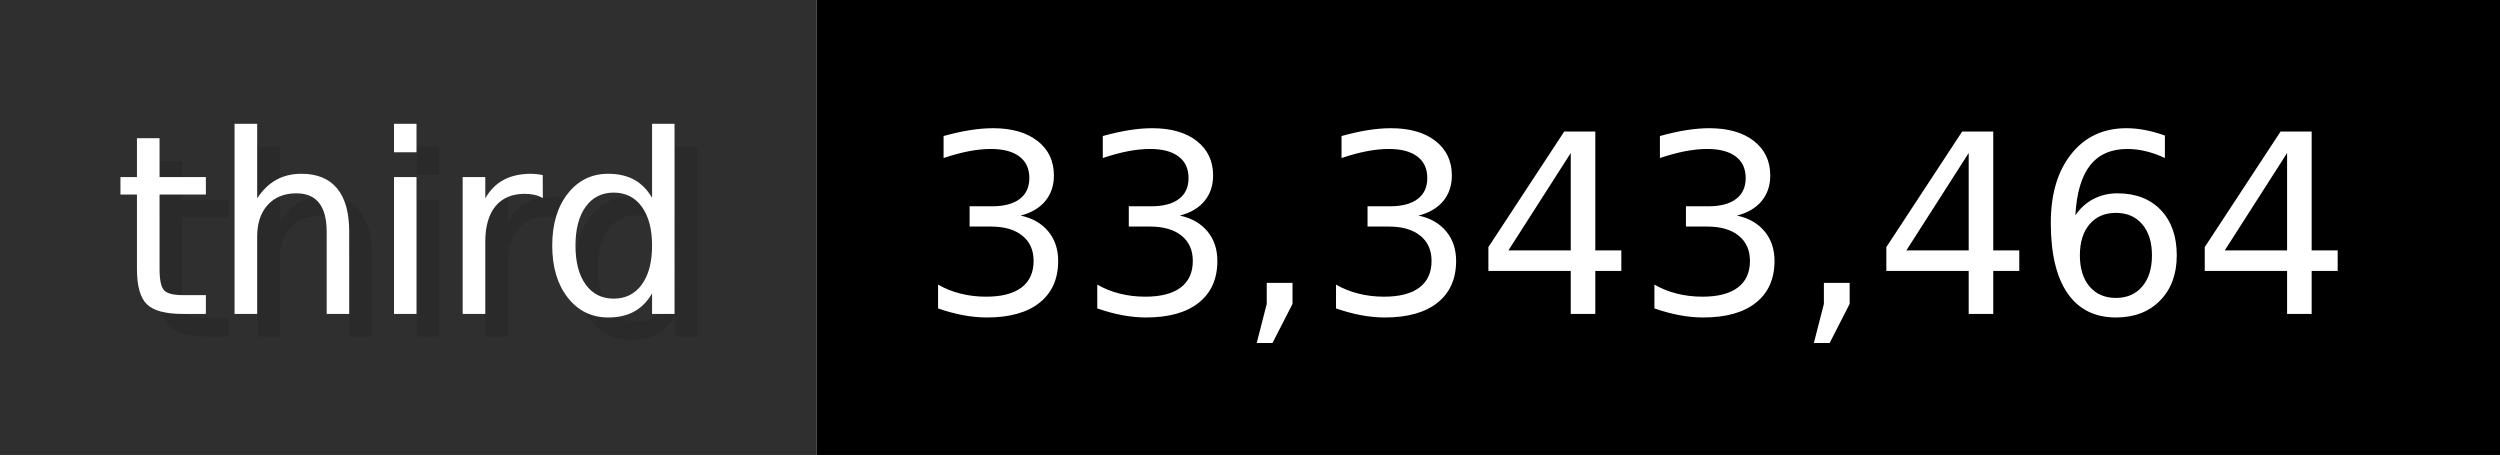
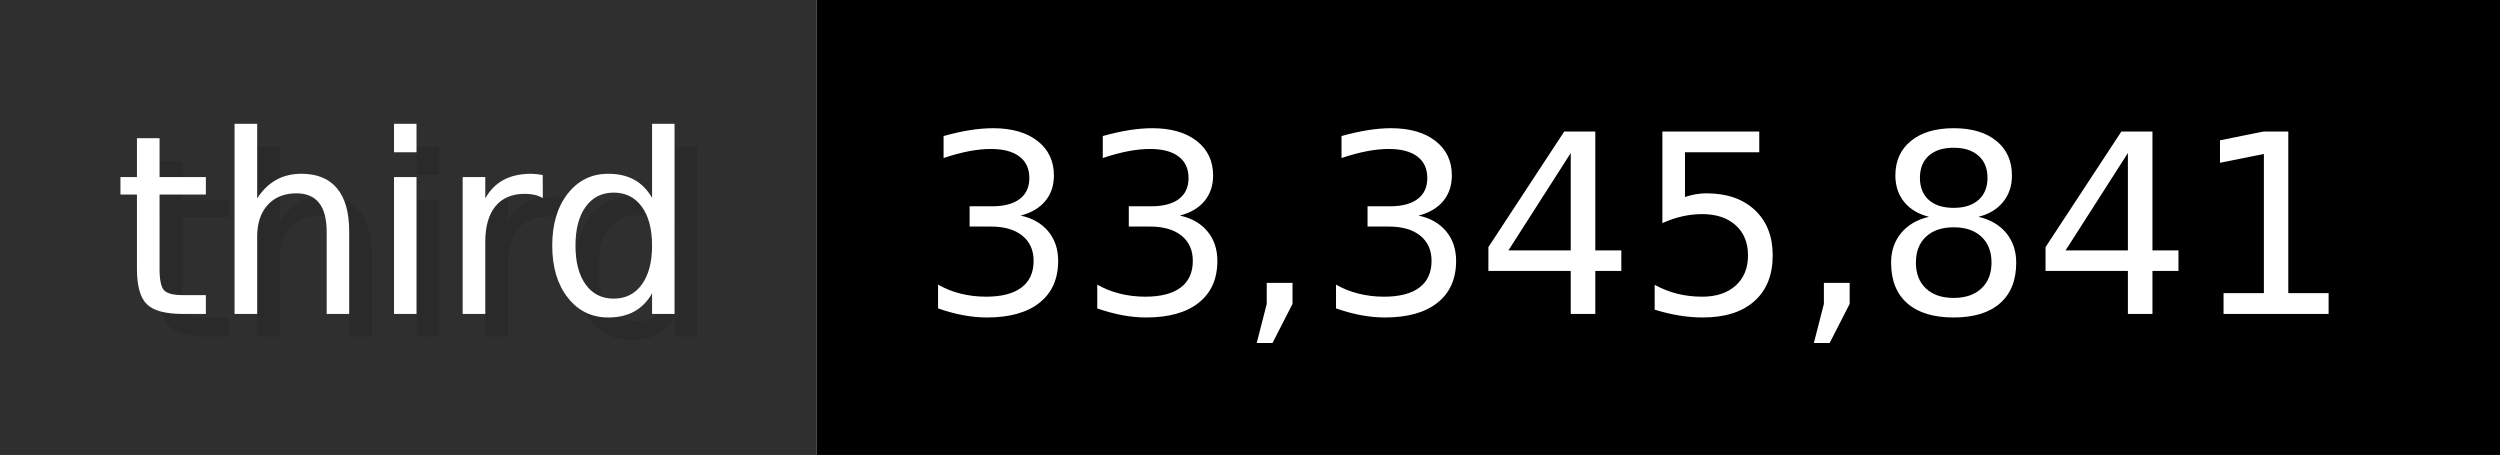
- <svg xmlns="http://www.w3.org/2000/svg" width="109.9" height="20" viewBox="0 0 1099 200" role="img" aria-label="third: 33,343,464">
+ <svg xmlns="http://www.w3.org/2000/svg" width="109.9" height="20" viewBox="0 0 1099 200" role="img" aria-label="third: 33,345,841">
  <g>
    <rect fill="#2F2F2F" width="359" height="200" />
    <rect fill="#" x="359" width="740" height="200" />
  </g>
  <g aria-hidden="true" fill="#fff" text-anchor="start" font-family="Verdana,DejaVu Sans,sans-serif" font-size="110">
    <text x="60" y="148" textLength="259" fill="#000" opacity="0.1">third</text>
    <text x="50" y="138" textLength="259">third</text>
-     <text x="414" y="148" textLength="640" fill="#000" opacity="0.1">33,343,464</text>
-     <text x="404" y="138" textLength="640">33,343,464</text>
+     <text x="414" y="148" textLength="640" fill="#000" opacity="0.1">33,345,841</text>
+     <text x="404" y="138" textLength="640">33,345,841</text>
  </g>
</svg>
